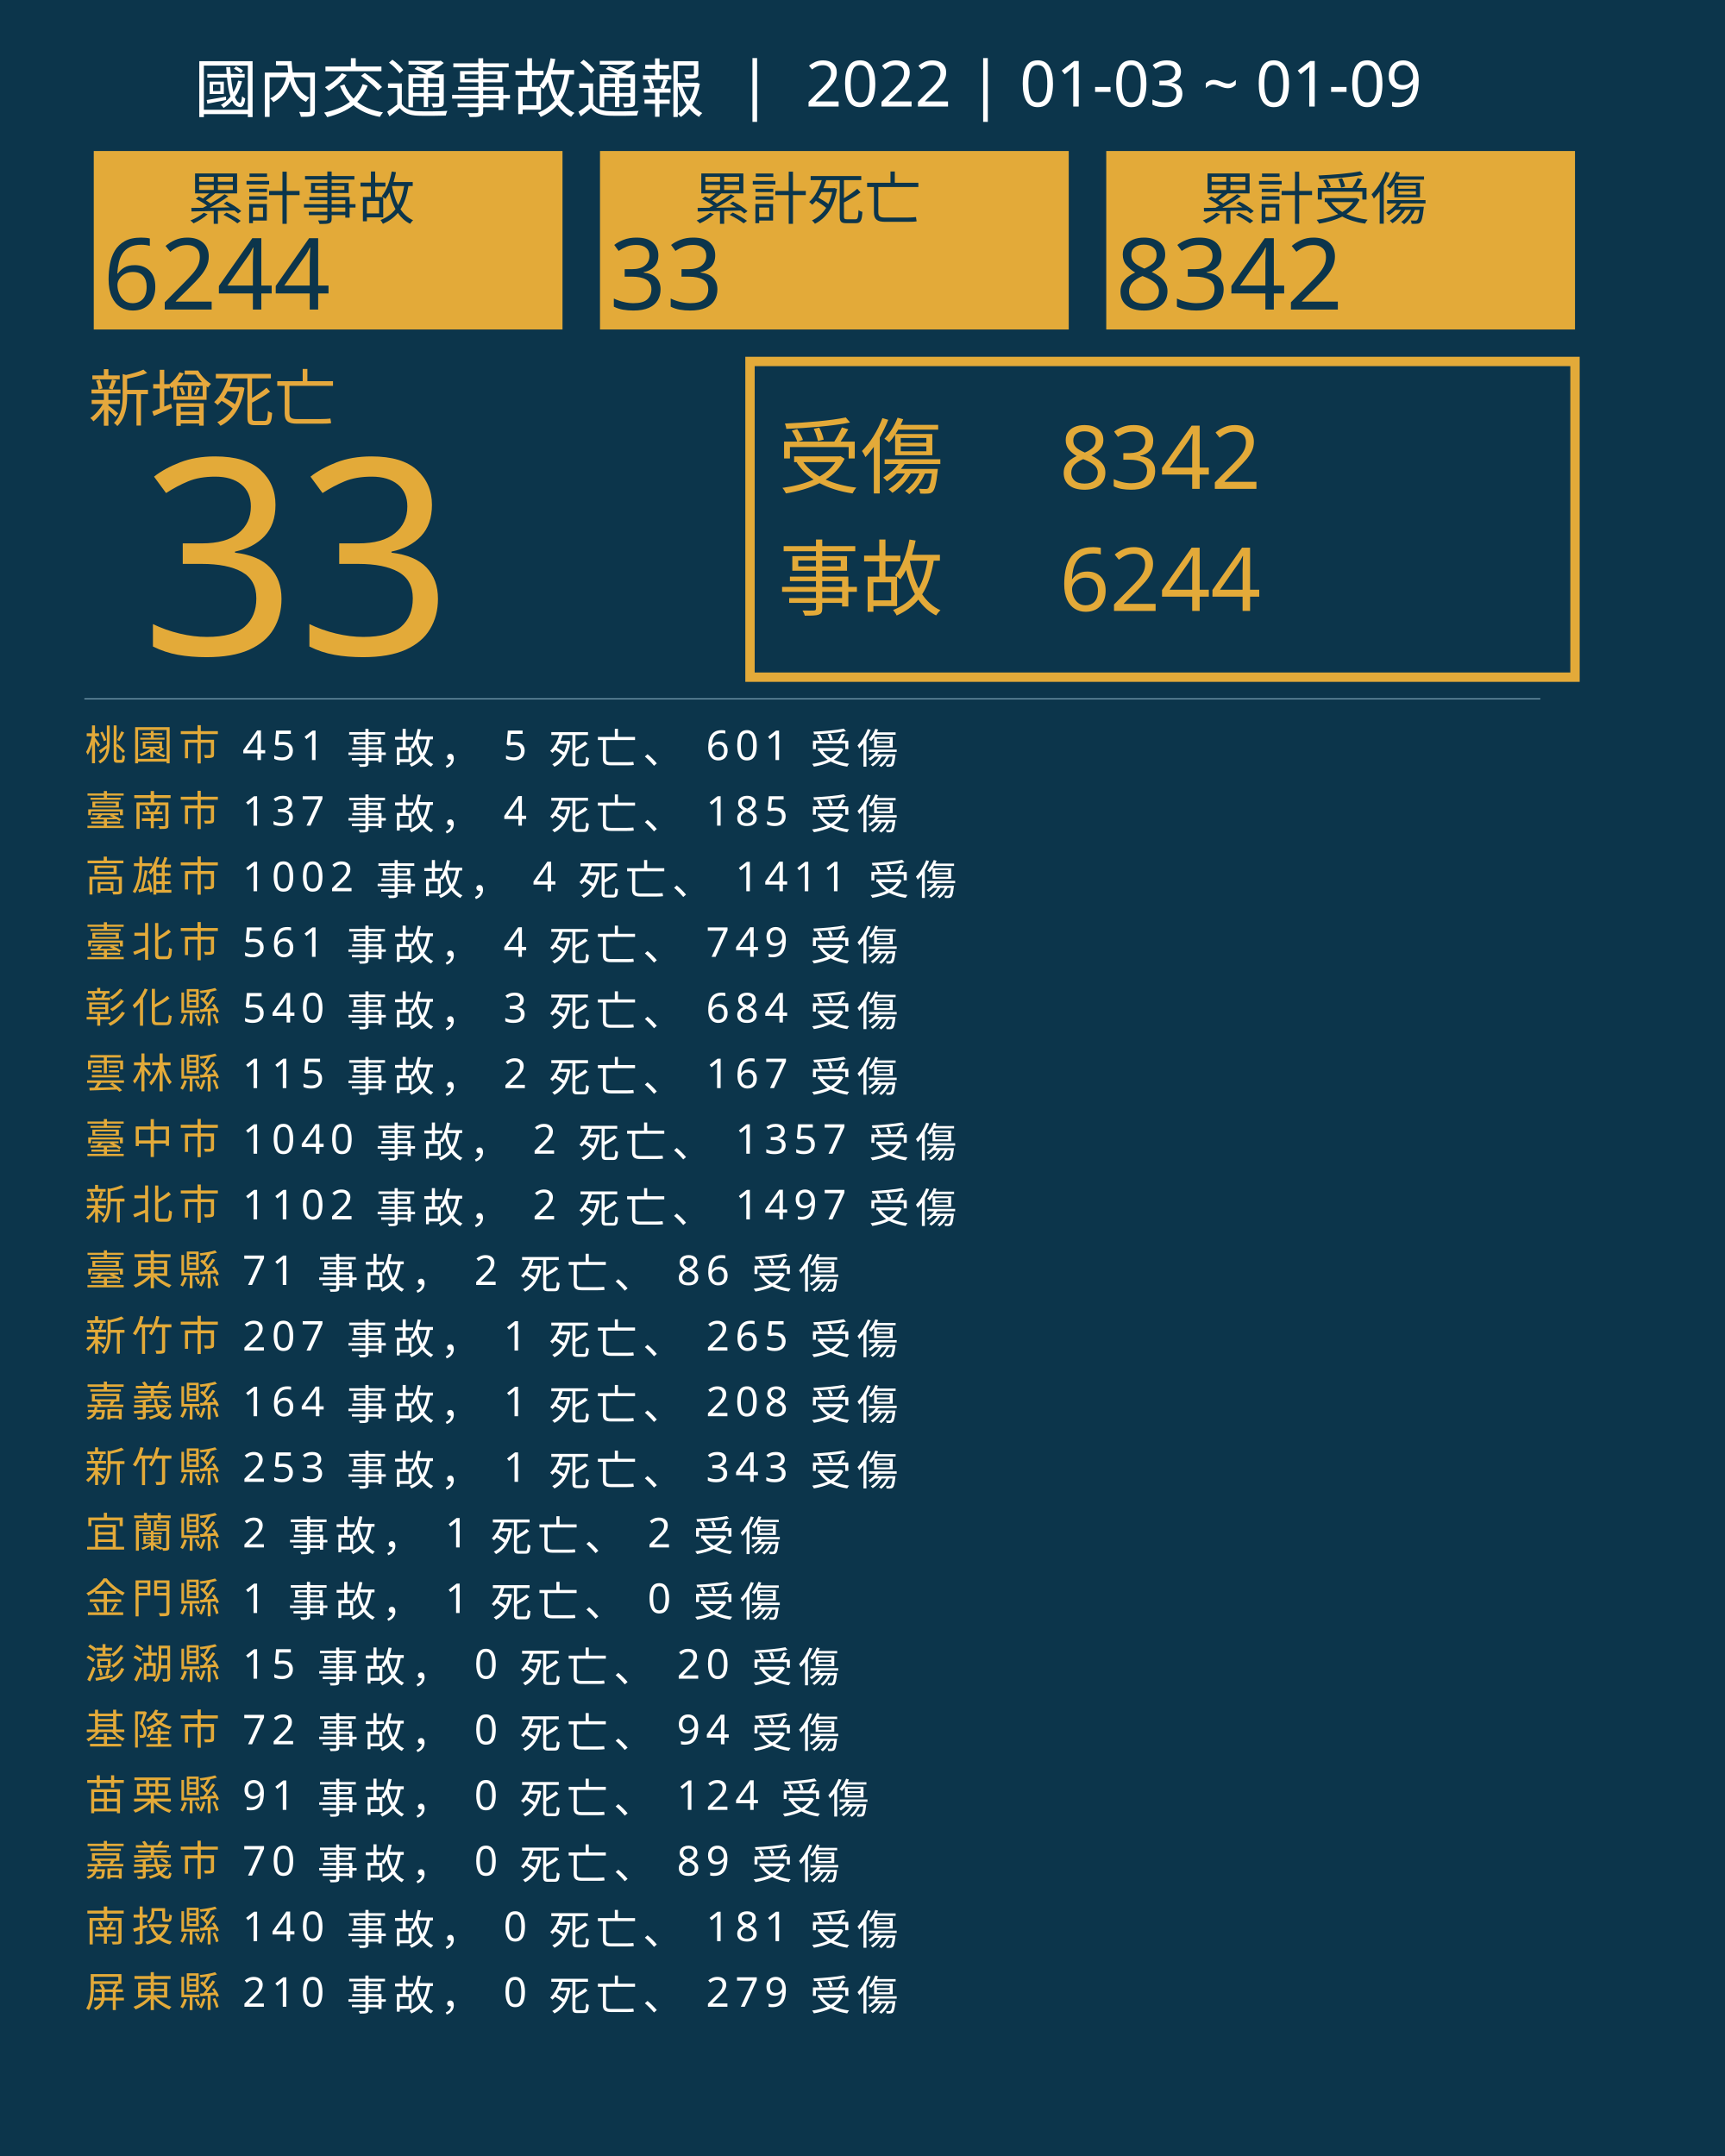
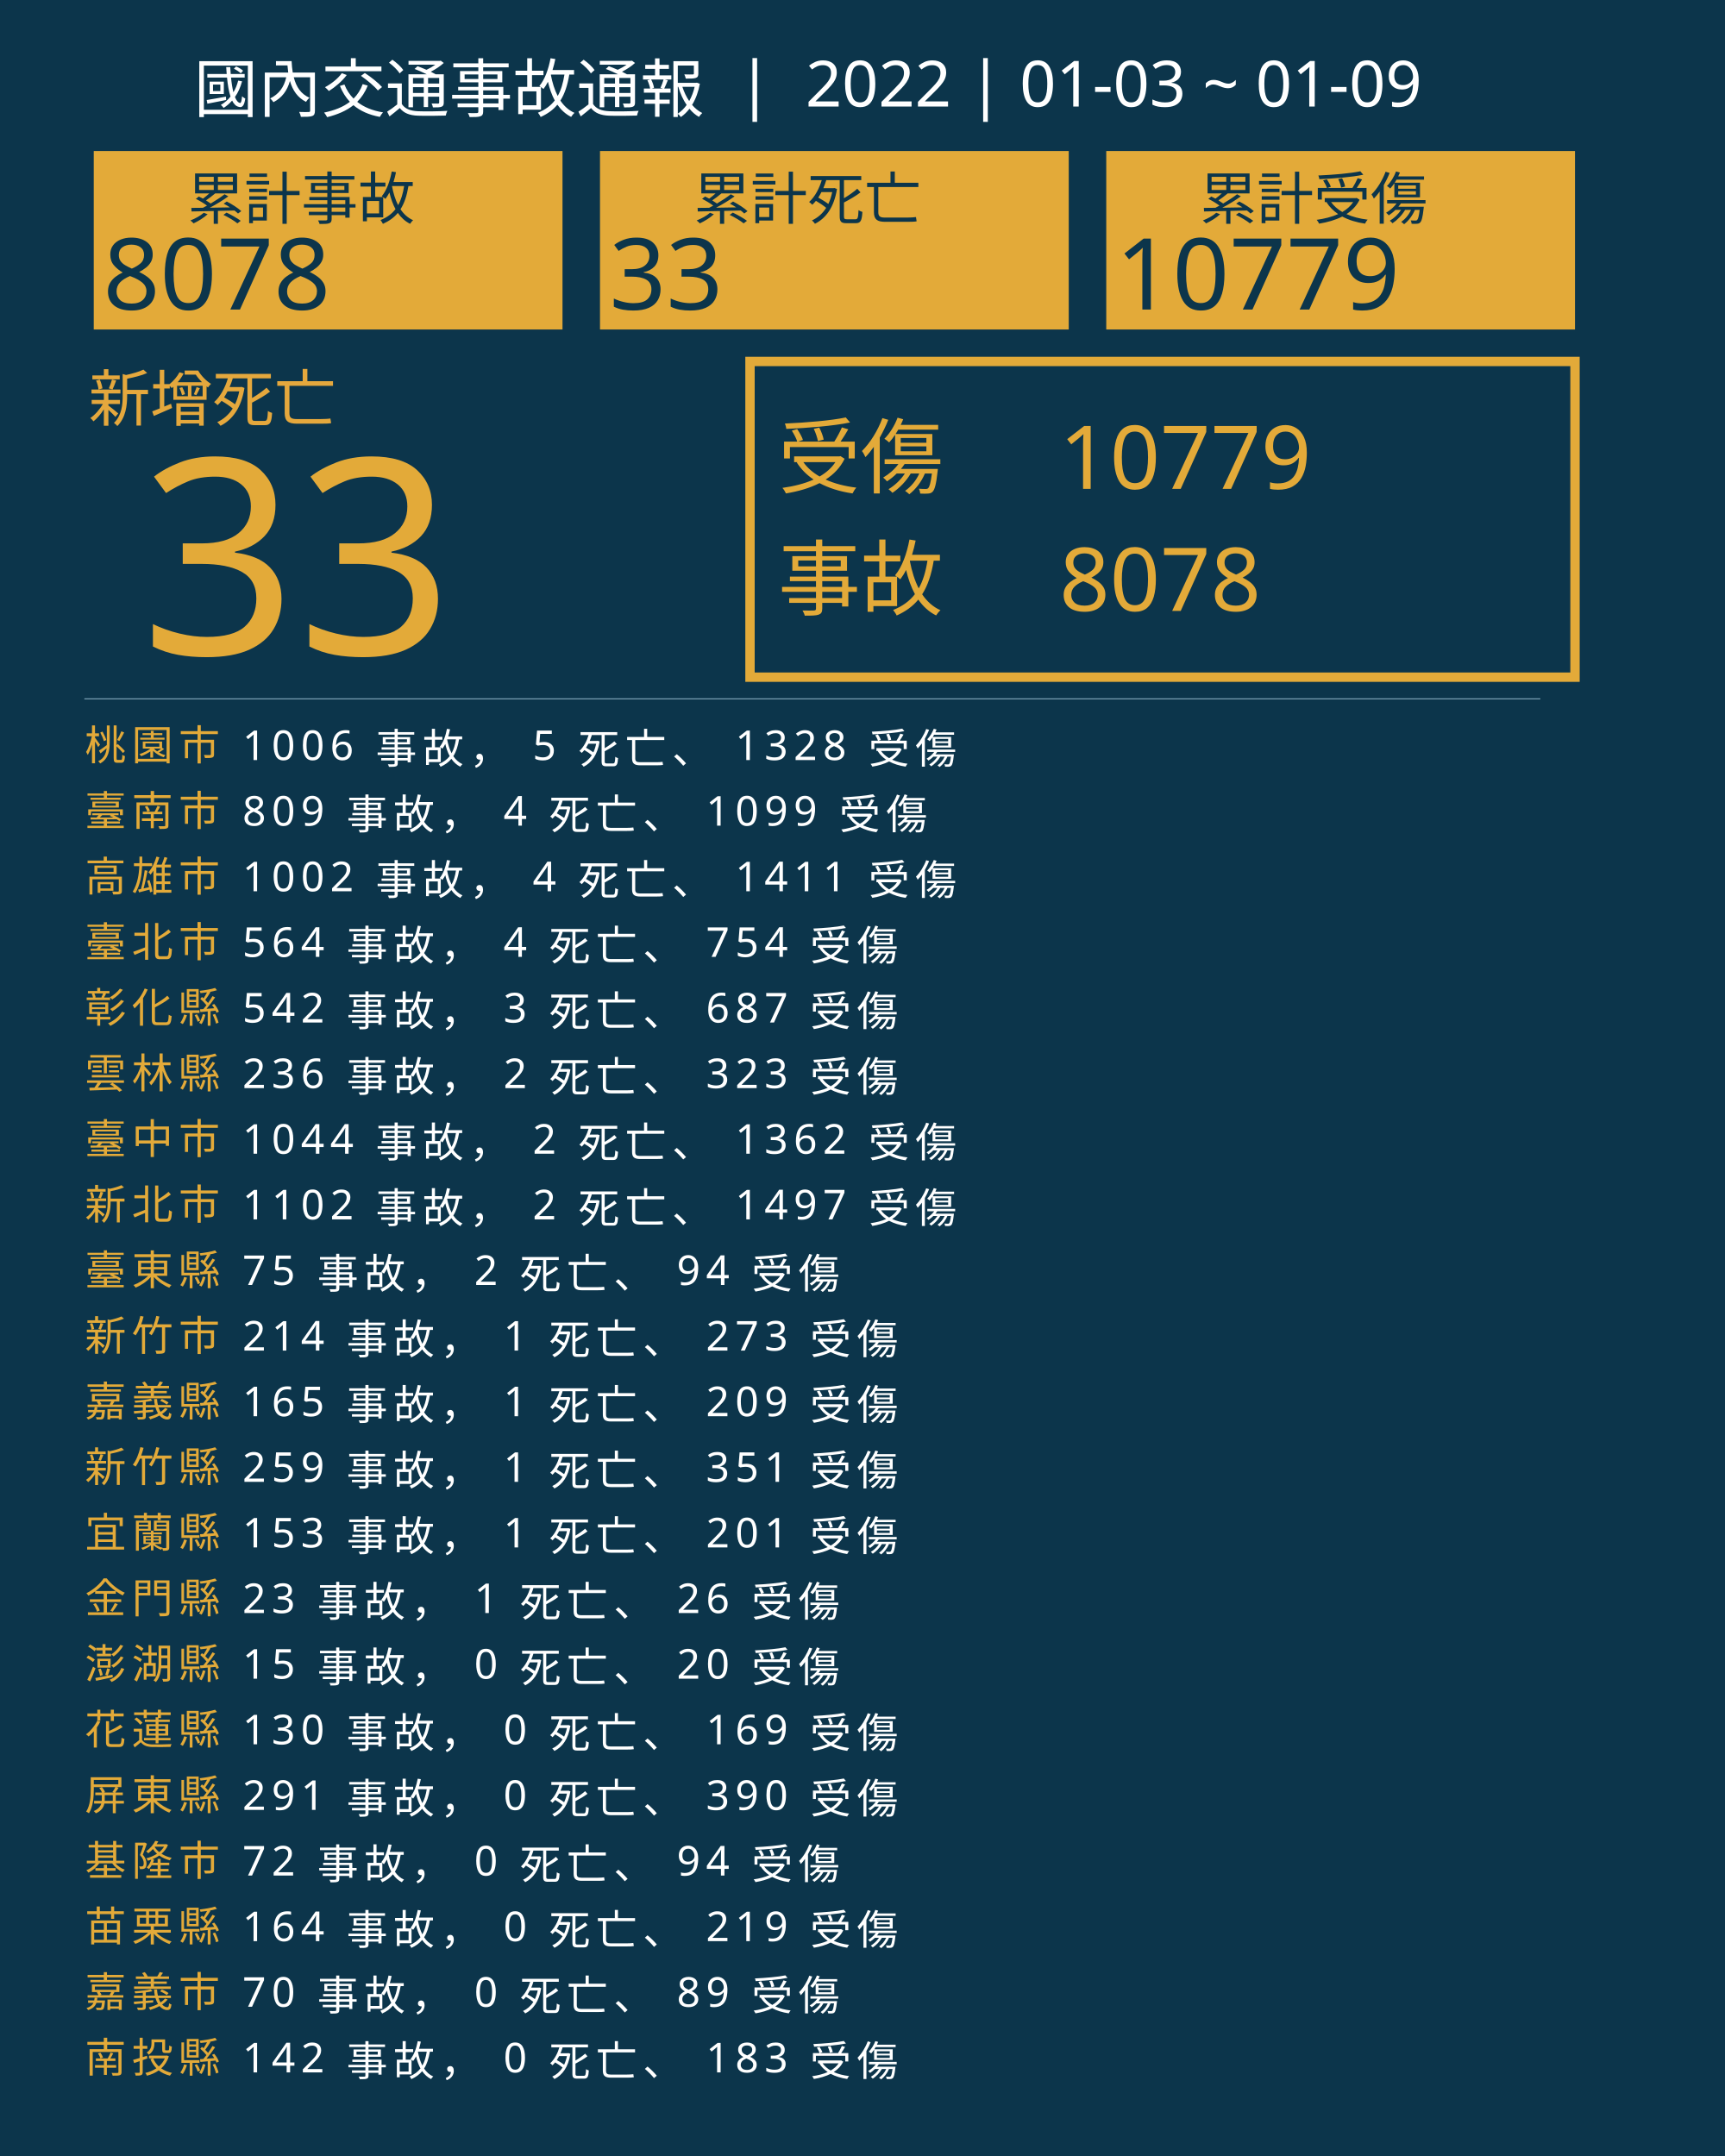
<svg xmlns="http://www.w3.org/2000/svg" version="1.1" id="圖層_1" x="0px" y="0px" viewBox="0 0 1840 2300" style="enable-background:new 0 0 1840 2300;" xml:space="preserve">
  <style type="text/css">
	.st0{fill:#0C354B;}
	.st1{fill:#E5A83D;}
	.st2{font-family:'NotoSansCJKtc-Bold-B5pc-H';}
	.st3{font-size:66px;}
	.st4{fill:#E3AA39;}
	.st5{font-family:'Arial-BoldMT';}
	.st6{font-size:291.776px;}
	.st7{fill:none;stroke:#E3AA39;stroke-miterlimit:10;stroke-width:10;}
	.st8{font-family:'NotoSansCJKtc-Light-B5pc-H';}
	.st9{font-size:88px;}
	.st10{font-family:'NotoSansCJKtc-Medium-B5pc-H';}
	.st11{font-size:94px;}
	.st12{fill:none;stroke:#8AAFC1;stroke-miterlimit:10;}
	.st13{font-size:60.649px;}
	.st14{font-size:106px;}
	.st15{fill:none;}
	.st16{font-size:44px;}
	.st17{letter-spacing:6;}
	.st18{fill:#FFFFFF;}
	.st19{letter-spacing:1;}
	.st20{font-size:68px;}
</style>
  <rect class="st0" width="1840" height="2300" />
  <text transform="matrix(1 0 0 1 94.5001 449.017)" class="st1 st2 st3">新增死亡</text>
  <g>
    <text transform="matrix(1 0 0 1 150 698.1412)" class="st4 st5 st6">33</text>
  </g>
  <g>
    <rect x="800" y="385.6" class="st7" width="880" height="336.8" />
    <g>
      <text transform="matrix(1 0 0 1 830 519.593)" class="st4 st8 st9">受傷</text>
-       <text transform="matrix(1 0 0 1 1130 521.5084)" class="st4 st10 st11">8342</text>
-       <text transform="matrix(1 0 0 1 1130 651.7274)" class="st4 st10 st11">6244</text>
+       <text transform="matrix(1 0 0 1 1130 521.5084)" class="st4 st10 st11">10779</text>
+       <text transform="matrix(1 0 0 1 1130 651.7274)" class="st4 st10 st11">8078</text>
      <text transform="matrix(1 0 0 1 830 649.4965)" class="st4 st8 st9">事故</text>
    </g>
  </g>
  <line class="st12" x1="90" y1="745.5" x2="1643" y2="745.5" />
  <g>
    <g>
      <rect x="100" y="161.1" class="st4" width="500" height="190.4" />
      <g>
        <text transform="matrix(1 0 0 1 200 233.9079)" class="st0 st10 st13">累計事故</text>
        <g>
-           <text transform="matrix(1 0 0 1 110 330.2121)" class="st0 st5 st14">6244</text>
+           <text transform="matrix(1 0 0 1 110 330.2121)" class="st0 st5 st14">8078</text>
        </g>
      </g>
    </g>
    <g>
      <rect x="640" y="161.1" class="st4" width="500" height="190.4" />
      <g>
        <text transform="matrix(1 0 0 1 740 233.908)" class="st0 st10 st13">累計死亡</text>
        <g>
          <text transform="matrix(1 0 0 1 650 330.2122)" class="st0 st5 st14">33</text>
        </g>
      </g>
    </g>
    <g>
      <rect x="1180" y="161.1" class="st4" width="500" height="190.4" />
      <g>
        <text transform="matrix(1 0 0 1 1280 233.908)" class="st0 st10 st13">累計受傷</text>
        <g>
-           <text transform="matrix(1 0 0 1 1190 330.2122)" class="st0 st5 st14">8342</text>
+           <text transform="matrix(1 0 0 1 1190 330.2122)" class="st0 st5 st14">10779</text>
        </g>
      </g>
    </g>
  </g>
  <rect x="90.6" y="772.1" class="st15" width="1141.8" height="314.8" />
  <text transform="matrix(1 0 0 1 90.5591 810.7965)">
    <tspan x="0" y="0" class="st4 st10 st16 st17">桃園市</tspan>
-     <tspan x="150.6" y="0" class="st18 st10 st16 st17"> 451 事故， 5 死亡、 601 受傷</tspan>
+     <tspan x="150.6" y="0" class="st18 st10 st16 st17"> 1006 事故， 5 死亡、 1328 受傷</tspan>
    <tspan x="0" y="70" class="st4 st10 st16 st17">臺南市</tspan>
-     <tspan x="150.6" y="70" class="st18 st10 st16 st17"> 137 事故， 4 死亡、 185 受傷</tspan>
+     <tspan x="150.6" y="70" class="st18 st10 st16 st17"> 809 事故， 4 死亡、 1099 受傷</tspan>
    <tspan x="0" y="140" class="st4 st10 st16 st17">高雄市</tspan>
    <tspan x="150.6" y="140" class="st18 st10 st16 st17"> 1002 事故， 4 死亡、 1411 受傷</tspan>
    <tspan x="0" y="210" class="st4 st10 st16 st17">臺北市</tspan>
-     <tspan x="150.6" y="210" class="st18 st10 st16 st17"> 561 事故， 4 死亡、 749 受傷</tspan>
+     <tspan x="150.6" y="210" class="st18 st10 st16 st17"> 564 事故， 4 死亡、 754 受傷</tspan>
    <tspan x="0" y="280" class="st4 st10 st16 st17">彰化縣</tspan>
-     <tspan x="150.6" y="280" class="st18 st10 st16 st17"> 540 事故， 3 死亡、 684 受傷</tspan>
+     <tspan x="150.6" y="280" class="st18 st10 st16 st17"> 542 事故， 3 死亡、 687 受傷</tspan>
    <tspan x="0" y="350" class="st4 st10 st16 st17">雲林縣</tspan>
-     <tspan x="150.6" y="350" class="st18 st10 st16 st17"> 115 事故， 2 死亡、 167 受傷</tspan>
+     <tspan x="150.6" y="350" class="st18 st10 st16 st17"> 236 事故， 2 死亡、 323 受傷</tspan>
    <tspan x="0" y="420" class="st4 st10 st16 st17">臺中市</tspan>
-     <tspan x="150.6" y="420" class="st18 st10 st16 st17"> 1040 事故， 2 死亡、 1357 受傷</tspan>
+     <tspan x="150.6" y="420" class="st18 st10 st16 st17"> 1044 事故， 2 死亡、 1362 受傷</tspan>
    <tspan x="0" y="490" class="st4 st10 st16 st17">新北市</tspan>
    <tspan x="150.6" y="490" class="st18 st10 st16 st17"> 1102 事故， 2 死亡、 1497 受傷</tspan>
    <tspan x="0" y="560" class="st4 st10 st16 st17">臺東縣</tspan>
-     <tspan x="150.6" y="560" class="st18 st10 st16 st17"> 71 事故， 2 死亡、 86 受傷</tspan>
+     <tspan x="150.6" y="560" class="st18 st10 st16 st17"> 75 事故， 2 死亡、 94 受傷</tspan>
    <tspan x="0" y="630" class="st4 st10 st16 st17">新竹市</tspan>
-     <tspan x="150.6" y="630" class="st18 st10 st16 st17"> 207 事故， 1 死亡、 265 受傷</tspan>
+     <tspan x="150.6" y="630" class="st18 st10 st16 st17"> 214 事故， 1 死亡、 273 受傷</tspan>
    <tspan x="0" y="700" class="st4 st10 st16 st17">嘉義縣</tspan>
-     <tspan x="150.6" y="700" class="st18 st10 st16 st17"> 164 事故， 1 死亡、 208 受傷</tspan>
+     <tspan x="150.6" y="700" class="st18 st10 st16 st17"> 165 事故， 1 死亡、 209 受傷</tspan>
    <tspan x="0" y="770" class="st4 st10 st16 st17">新竹縣</tspan>
-     <tspan x="150.6" y="770" class="st18 st10 st16 st17"> 253 事故， 1 死亡、 343 受傷</tspan>
+     <tspan x="150.6" y="770" class="st18 st10 st16 st17"> 259 事故， 1 死亡、 351 受傷</tspan>
    <tspan x="0" y="840" class="st4 st10 st16 st17">宜蘭縣</tspan>
-     <tspan x="150.6" y="840" class="st18 st10 st16 st17"> 2 事故， 1 死亡、 2 受傷</tspan>
+     <tspan x="150.6" y="840" class="st18 st10 st16 st17"> 153 事故， 1 死亡、 201 受傷</tspan>
    <tspan x="0" y="910" class="st4 st10 st16 st17">金門縣</tspan>
-     <tspan x="150.6" y="910" class="st18 st10 st16 st17"> 1 事故， 1 死亡、 0 受傷</tspan>
+     <tspan x="150.6" y="910" class="st18 st10 st16 st17"> 23 事故， 1 死亡、 26 受傷</tspan>
    <tspan x="0" y="980" class="st4 st10 st16 st17">澎湖縣</tspan>
    <tspan x="150.6" y="980" class="st18 st10 st16 st17"> 15 事故， 0 死亡、 20 受傷</tspan>
-     <tspan x="0" y="1050" class="st4 st10 st16 st17">基隆市</tspan>
-     <tspan x="150.6" y="1050" class="st18 st10 st16 st17"> 72 事故， 0 死亡、 94 受傷</tspan>
-     <tspan x="0" y="1120" class="st4 st10 st16 st17">苗栗縣</tspan>
-     <tspan x="150.6" y="1120" class="st18 st10 st16 st17"> 91 事故， 0 死亡、 124 受傷</tspan>
-     <tspan x="0" y="1190" class="st4 st10 st16 st17">嘉義市</tspan>
-     <tspan x="150.6" y="1190" class="st18 st10 st16 st17"> 70 事故， 0 死亡、 89 受傷</tspan>
-     <tspan x="0" y="1260" class="st4 st10 st16 st17">南投縣</tspan>
-     <tspan x="150.6" y="1260" class="st18 st10 st16 st17"> 140 事故， 0 死亡、 181 受傷</tspan>
-     <tspan x="0" y="1330" class="st4 st10 st16 st17">屏東縣</tspan>
-     <tspan x="150.6" y="1330" class="st18 st10 st16 st17"> 210 事故， 0 死亡、 279 受傷</tspan>
+     <tspan x="0" y="1050" class="st4 st10 st16 st17">花蓮縣</tspan>
+     <tspan x="150.6" y="1050" class="st18 st10 st16 st17"> 130 事故， 0 死亡、 169 受傷</tspan>
+     <tspan x="0" y="1120" class="st4 st10 st16 st17">屏東縣</tspan>
+     <tspan x="150.6" y="1120" class="st18 st10 st16 st17"> 291 事故， 0 死亡、 390 受傷</tspan>
+     <tspan x="0" y="1190" class="st4 st10 st16 st17">基隆市</tspan>
+     <tspan x="150.6" y="1190" class="st18 st10 st16 st17"> 72 事故， 0 死亡、 94 受傷</tspan>
+     <tspan x="0" y="1260" class="st4 st10 st16 st17">苗栗縣</tspan>
+     <tspan x="150.6" y="1260" class="st18 st10 st16 st17"> 164 事故， 0 死亡、 219 受傷</tspan>
+     <tspan x="0" y="1330" class="st4 st10 st16 st17">嘉義市</tspan>
+     <tspan x="150.6" y="1330" class="st18 st10 st16 st17"> 70 事故， 0 死亡、 89 受傷</tspan>
+     <tspan x="0" y="1400" class="st4 st10 st16 st17">南投縣</tspan>
+     <tspan x="150.6" y="1400" class="st18 st10 st16 st17"> 142 事故， 0 死亡、 183 受傷</tspan>
  </text>
  <text transform="matrix(1 0 0 1 207 119.2712)" class="st18 st8 st20">國內交通事故通報  |  2022 | 01-03 ~ 01-09</text>
</svg>
